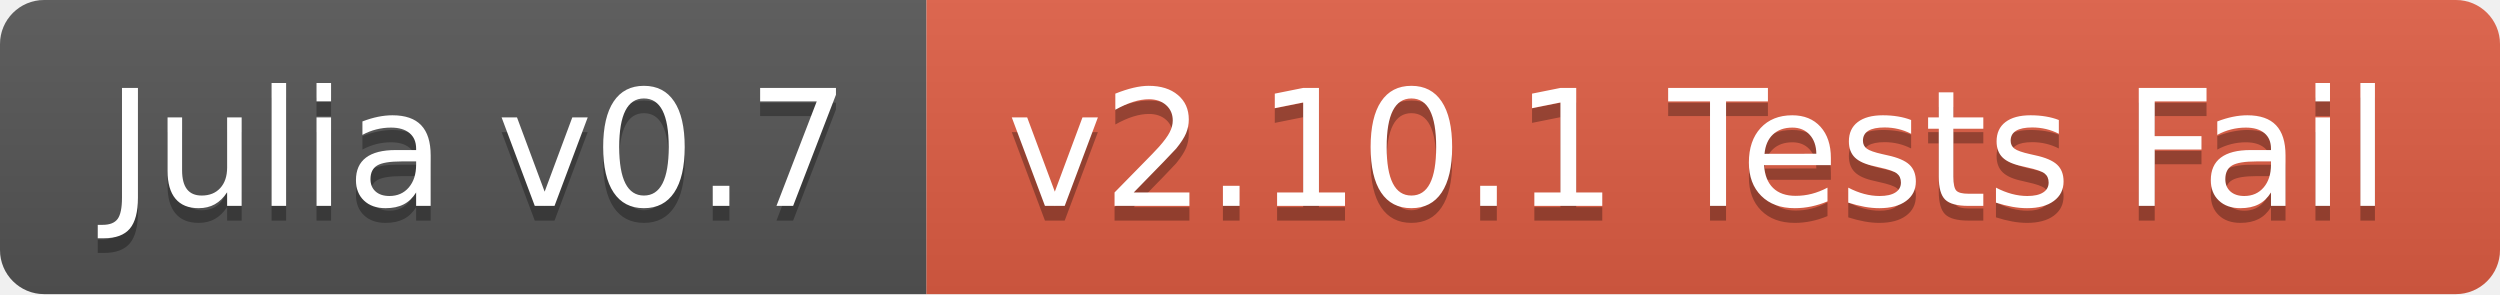
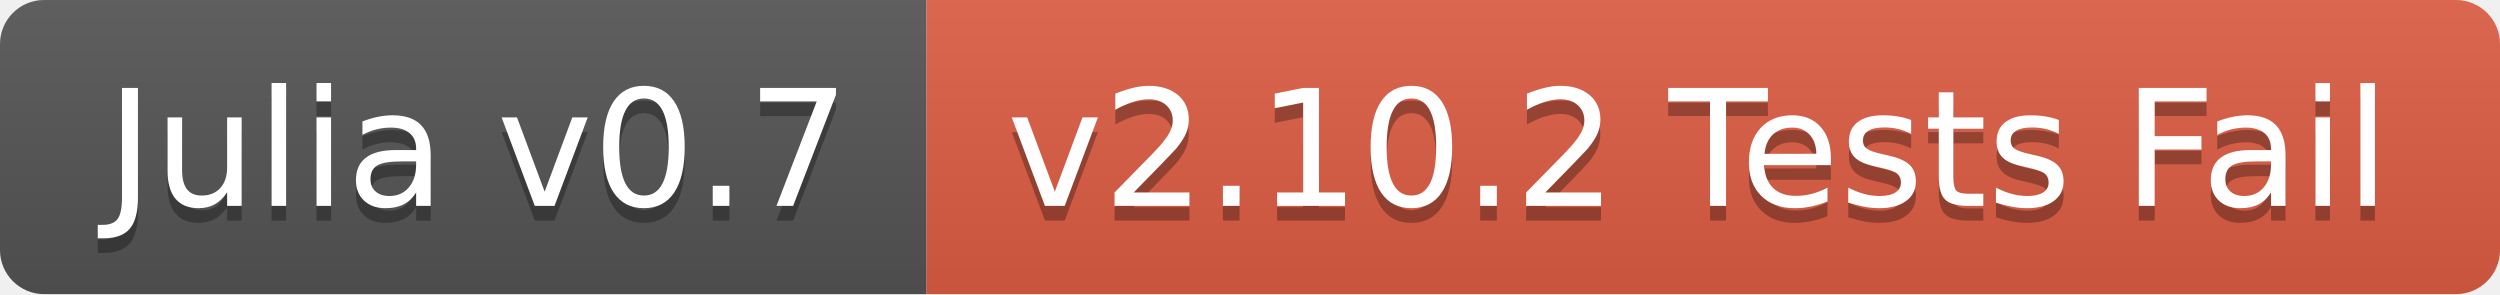
<svg xmlns="http://www.w3.org/2000/svg" width="170" height="20">
  <linearGradient id="b" x2="0" y2="100%">
    <stop offset="0" stop-color="#bbb" stop-opacity=".1" />
    <stop offset="1" stop-opacity=".1" />
  </linearGradient>
  <clipPath id="a">
    <rect width="170" height="20" rx="3" fill="#fff" />
  </clipPath>
  <g clip-path="url(#a)">
    <path fill="#555" d="M0 0h63v20H0z" />
    <path fill="#e05d44" d="M63 0h107v20H63z" />
    <path fill="url(#b)" d="M0 0h170v20H0z" />
  </g>
  <g fill="#fff" text-anchor="middle" font-family="DejaVu Sans,Verdana,Geneva,sans-serif" font-size="110">
    <text x="325" y="150" fill="#010101" fill-opacity=".3" transform="scale(.1)" textLength="530">Julia v0.7</text>
    <text x="325" y="140" transform="scale(.1)" textLength="530">Julia v0.7</text>
-     <text x="1155" y="150" fill="#010101" fill-opacity=".3" transform="scale(.1)" textLength="970">v2.10.1 Tests Fail</text>
-     <text x="1155" y="140" transform="scale(.1)" textLength="970">v2.10.1 Tests Fail</text>
+     <text x="1155" y="150" fill="#010101" fill-opacity=".3" transform="scale(.1)" textLength="970">v2.10.2 Tests Fail</text>
+     <text x="1155" y="140" transform="scale(.1)" textLength="970">v2.10.2 Tests Fail</text>
  </g>
</svg>
